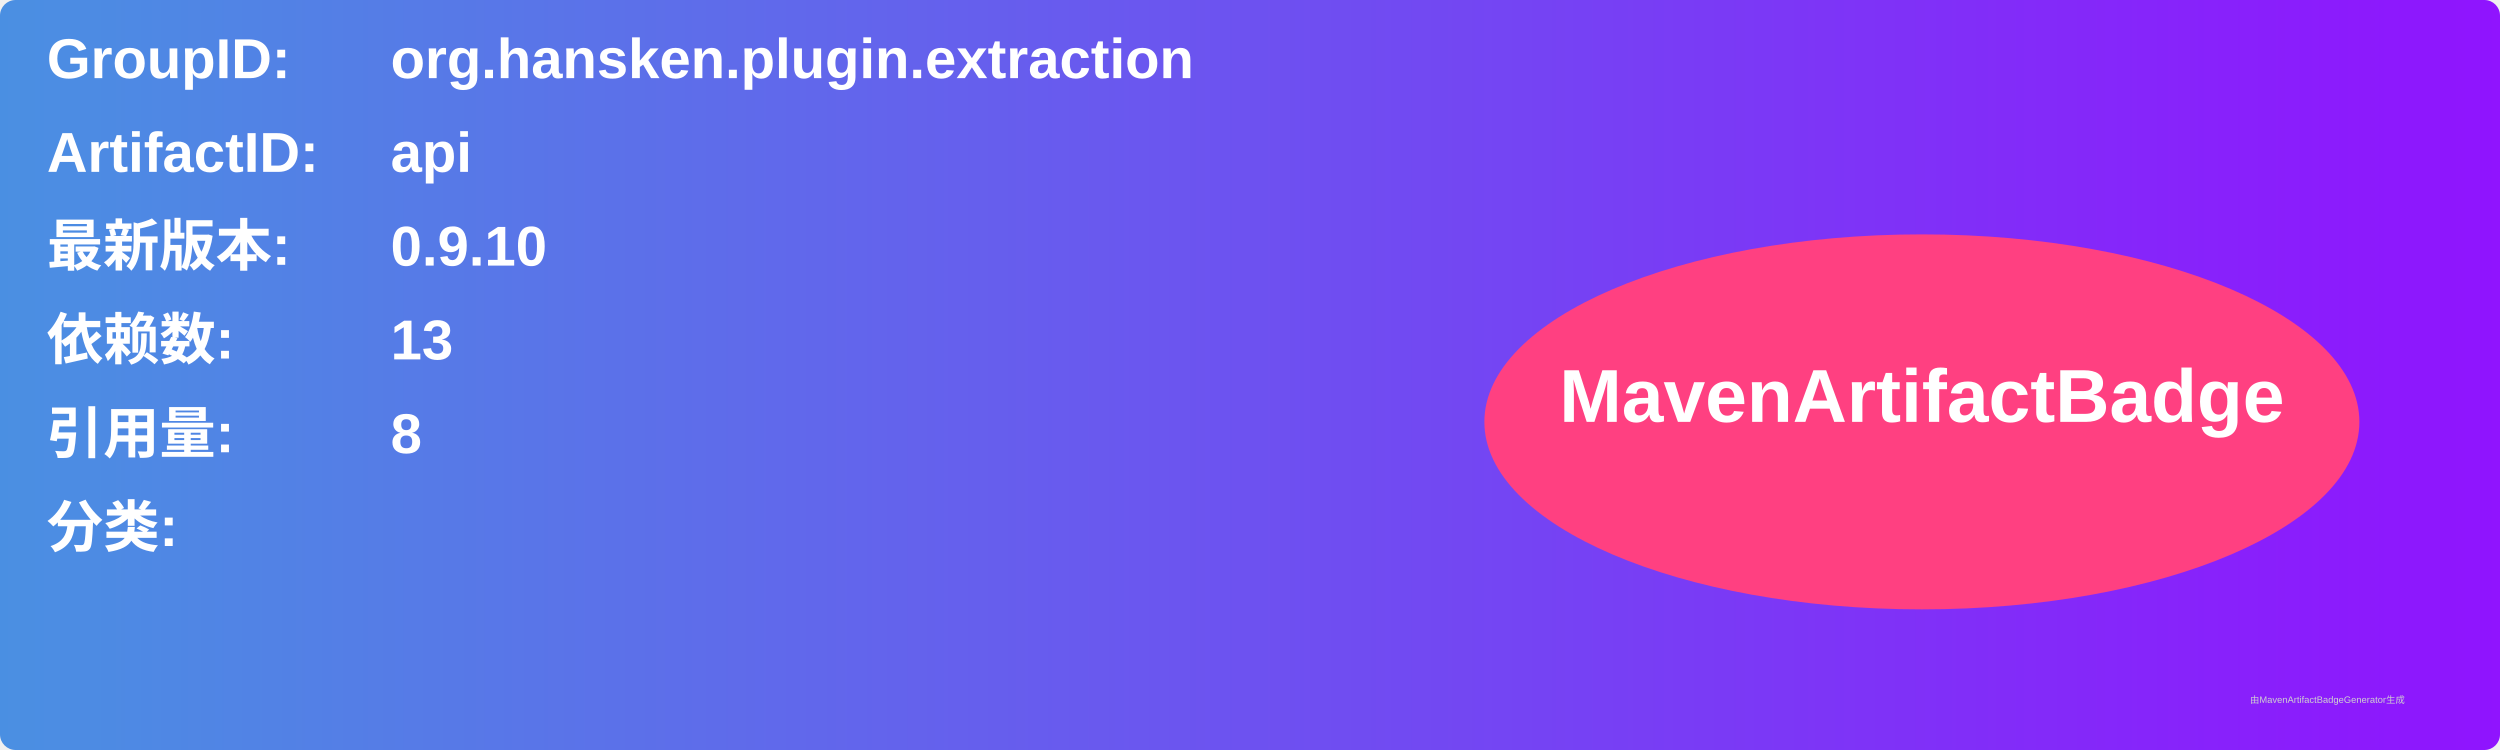
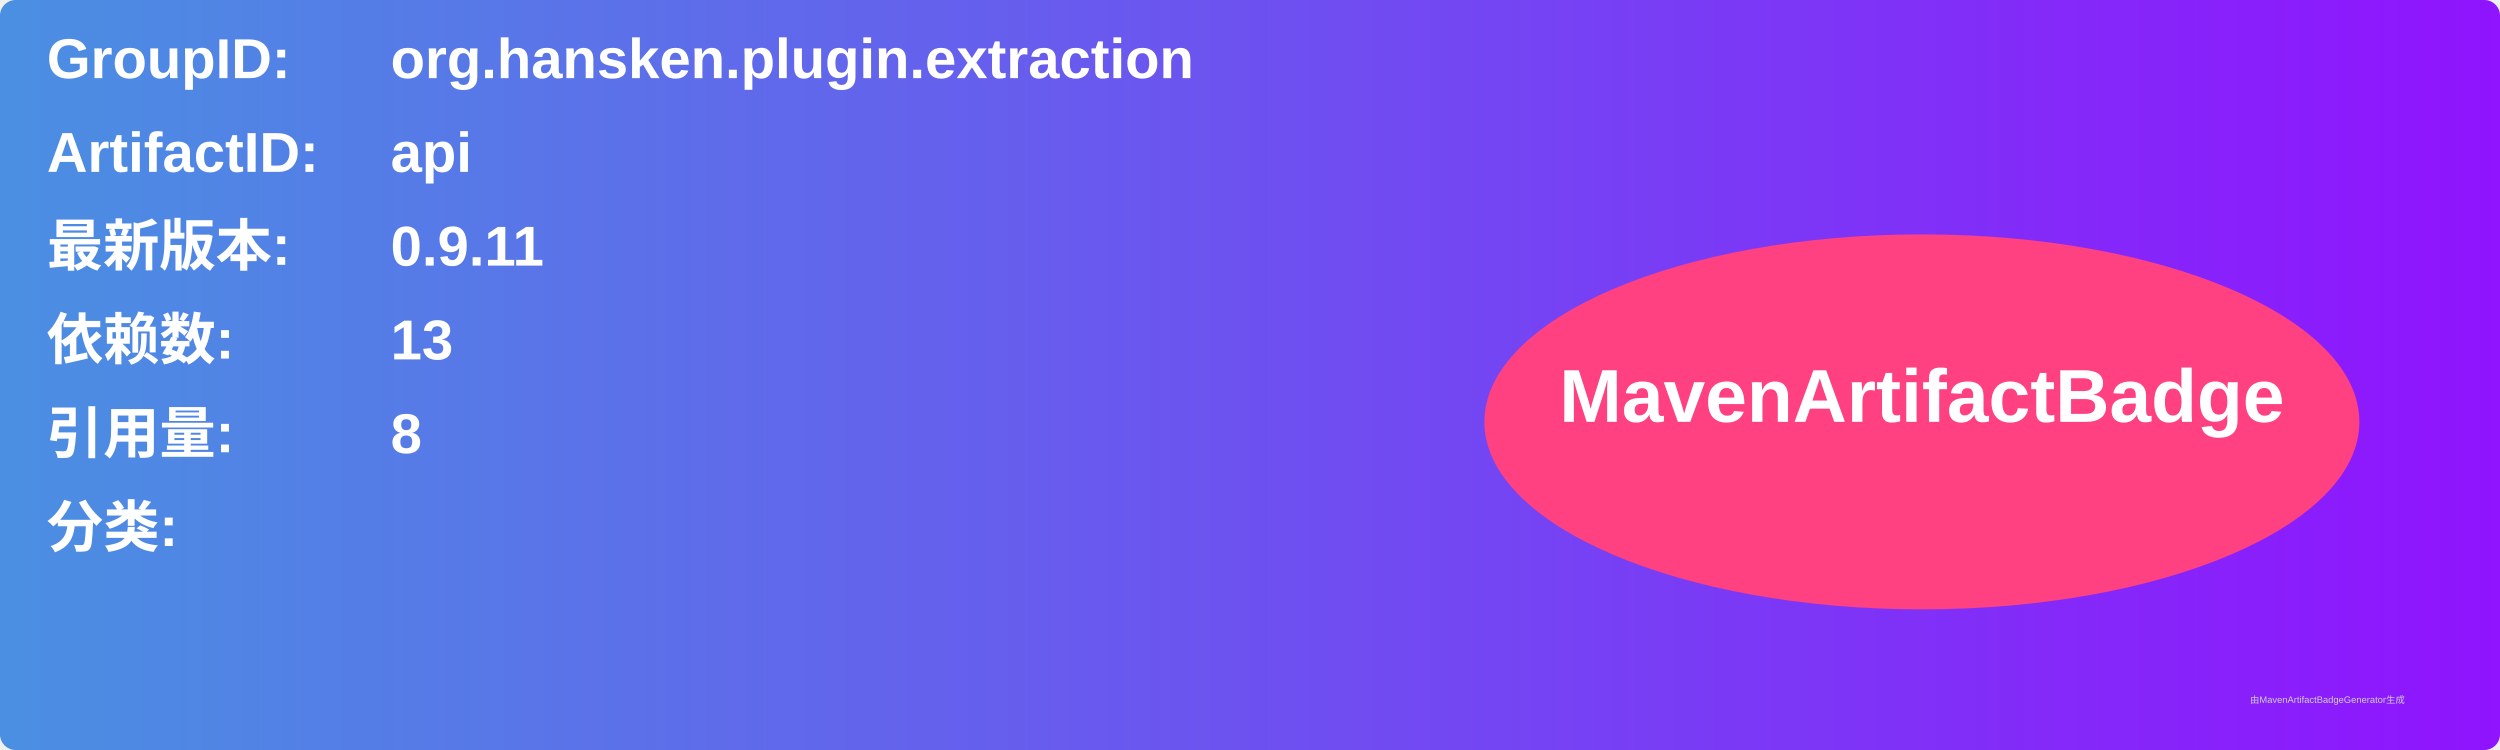
<svg xmlns="http://www.w3.org/2000/svg" width="800" height="240" viewBox="0 0 800 240">
  <linearGradient id="grad" x1="0%" y1="0%" x2="100%" y2="0%">
    <stop offset="0%" stop-color="#4a90e2" />
    <stop offset="100%" stop-color="#9013fe" />
  </linearGradient>
  <rect width="100%" height="100%" rx="5" ry="5" fill="url(#grad)" />
  <g transform="translate(15, 15)">
    <text x="0" y="10" font-family="Arial" font-size="18" fill="white" font-weight="bold" width="260">GroupID:</text>
    <text x="110" y="10" font-family="Arial" font-size="18" fill="white" font-weight="bold" width="460">org.hansken.plugin.extraction</text>
    <text x="0" y="40" font-family="Arial" font-size="18" fill="white" font-weight="bold" width="260">ArtifactID:</text>
    <text x="110" y="40" font-family="Arial" font-size="18" fill="white" font-weight="bold" width="460">api</text>
    <text x="0" y="70" font-family="Arial" font-size="18" fill="white" font-weight="bold">最新版本:</text>
    <text x="110" y="70" font-family="Arial" font-size="18" fill="white" font-weight="bold">
-       <tspan font-weight="bold">0.9.10</tspan>
+       <tspan font-weight="bold">0.9.11</tspan>
    </text>
    <text x="0" y="100" font-family="Arial" font-size="18" fill="white" font-weight="bold">依赖数: </text>
    <text x="110" y="100" font-family="Arial" font-size="18" fill="white">
      <tspan font-weight="bold">13</tspan>
    </text>
    <text x="0" y="130" font-family="Arial" font-size="18" fill="white" font-weight="bold">引用量: </text>
    <text x="110" y="130" font-family="Arial" font-size="18" fill="white">
      <tspan font-weight="bold">8</tspan>
    </text>
    <text x="0" y="160" font-family="Arial" font-size="18" fill="white" font-weight="bold">分类:</text>
    <text x="10" y="190" font-family="Arial" font-size="10" fill="white">
      <tspan font-weight="bold" />
    </text>
    <ellipse cx="600" cy="120" rx="140" ry="60" fill="#ff4081" />
    <text x="600" y="120" text-anchor="middle" font-family="Arial" font-size="24" fill="white" font-weight="bold">MavenArtifactBadge</text>
  </g>
  <text x="720" y="225" font-family="Arial" font-size="3" fill="#d0d0d0">由MavenArtifactBadgeGenerator生成</text>
</svg>
